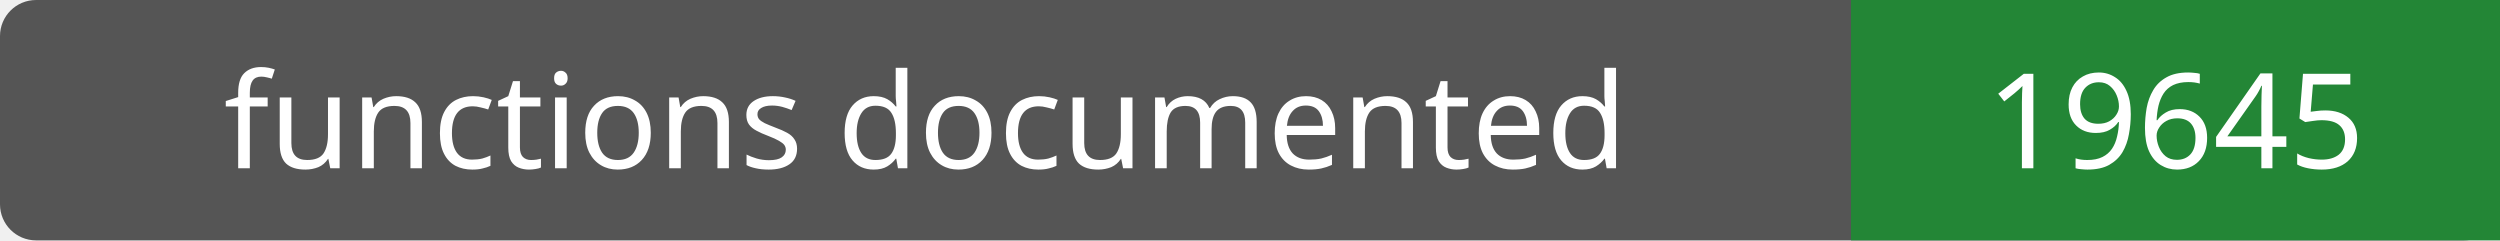
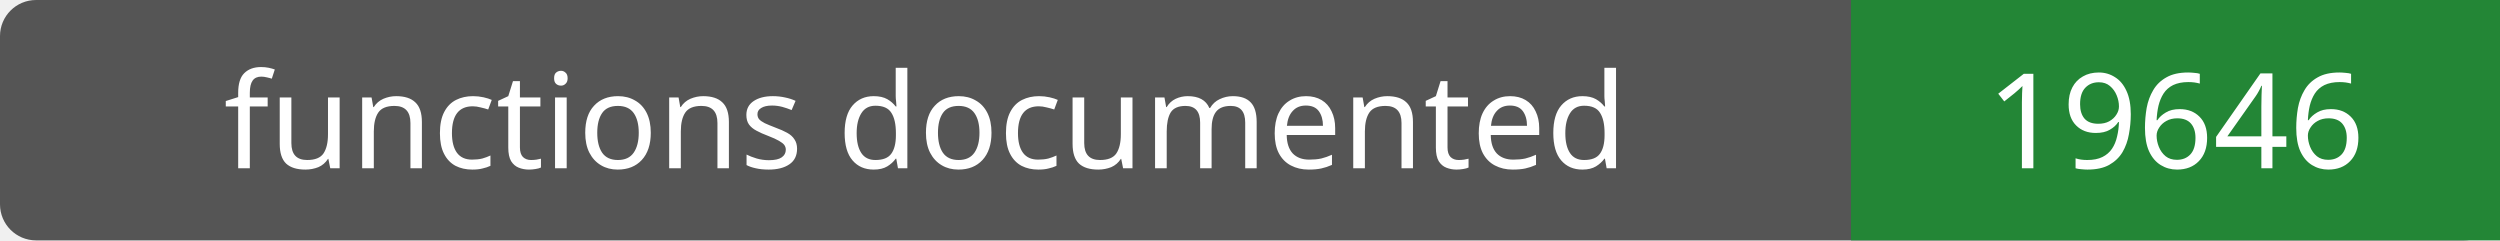
- <svg xmlns="http://www.w3.org/2000/svg" width="208" height="20" role="img" aria-label="functions documented: 19645">
+ <svg xmlns="http://www.w3.org/2000/svg" width="208" height="20" role="img" aria-label="functions documented: 19646">
  <rect width="208" height="20" rx="3" fill="#555" />
  <path fill="#238636" d="M154 0h54v20H154z" />
  <g fill="#fff" text-anchor="middle" font-family="Verdana,sans-serif" font-size="11">
    <text x="77.0" y="14">functions documented</text>
-     <text x="181.0" y="14">19645</text>
+     <text x="181.0" y="14">19646</text>
  </g>
</svg>
